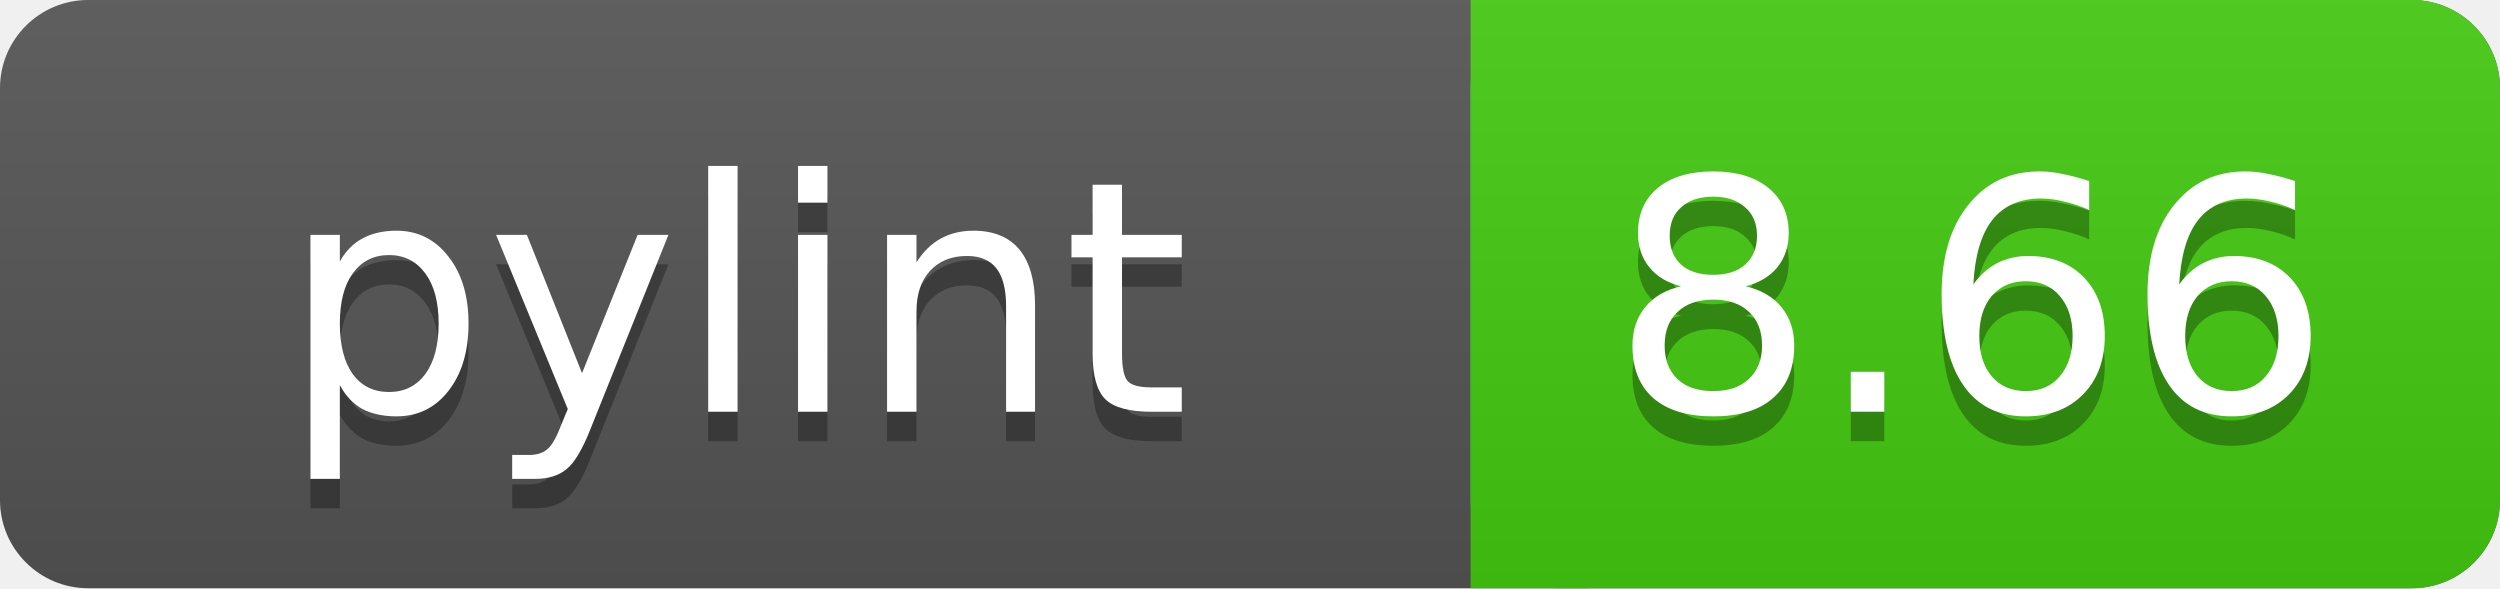
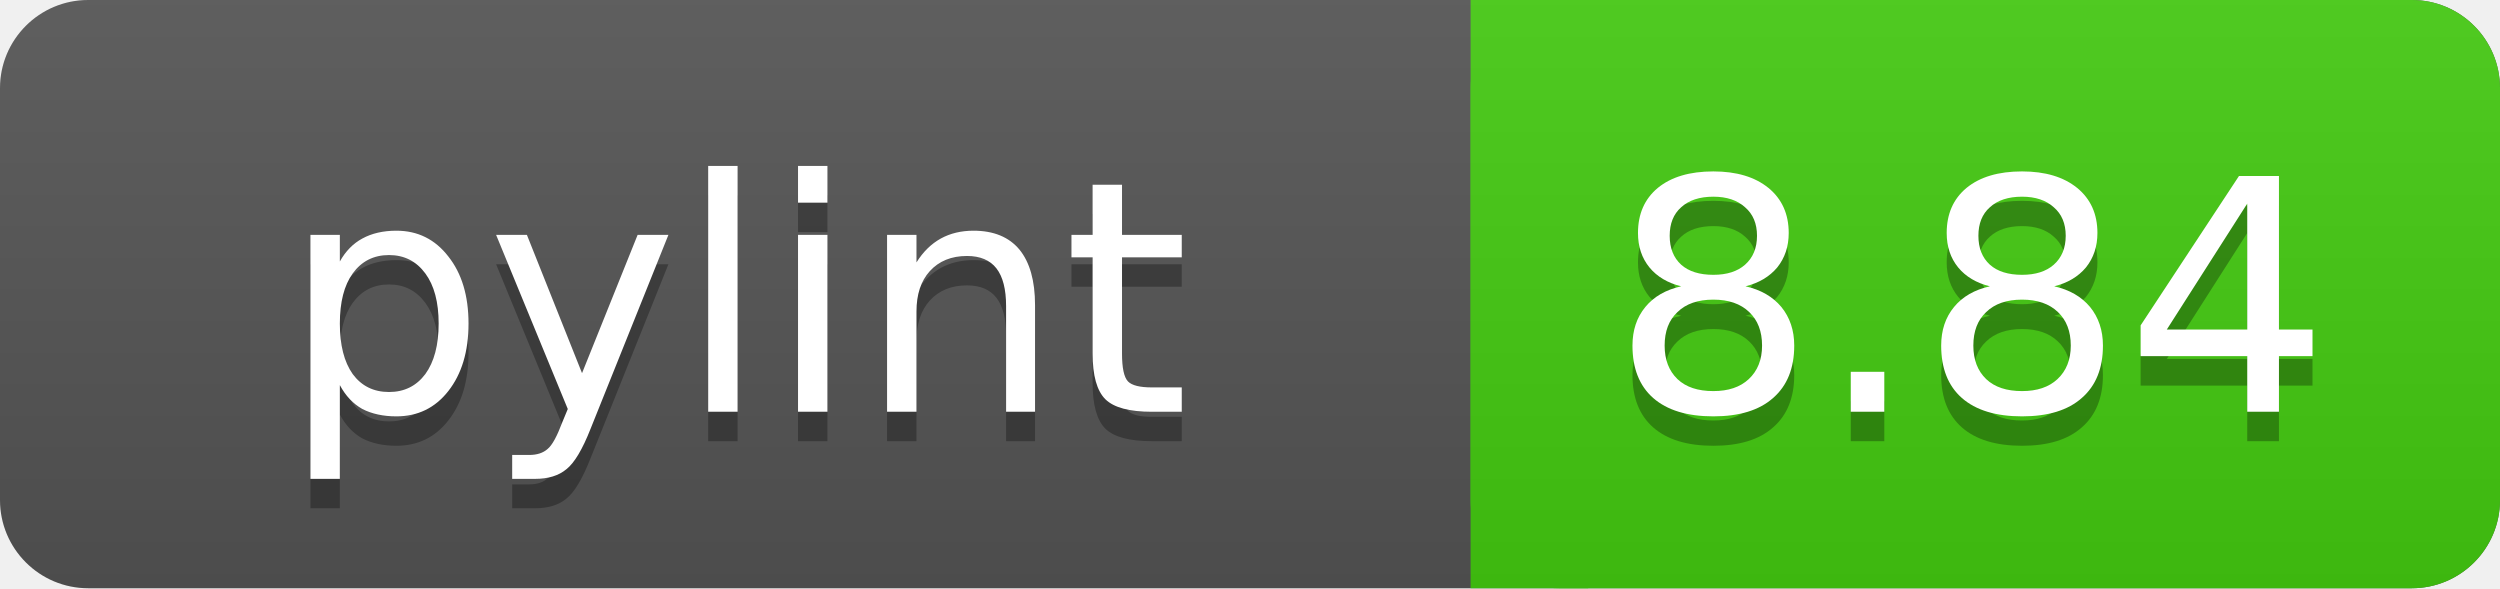
<svg xmlns="http://www.w3.org/2000/svg" width="85" height="20">
  <linearGradient id="a" x2="0" y2="100%">
    <stop offset="0" stop-color="#bbb" stop-opacity=".1" />
    <stop offset="1" stop-opacity=".1" />
  </linearGradient>
  <rect rx="3" width="85" height="20" fill="#555" />
  <rect rx="3" x="50" width="35" height="20" fill="#44cc11" />
  <path fill="#44cc11" d="M50 0h4v20h-4z" />
  <rect rx="3" width="85" height="20" fill="url(#a)" />
  <g fill="#fff" text-anchor="middle" font-family="DejaVu Sans,Verdana,Geneva,sans-serif" font-size="11">
    <text x="25" y="15" fill="#010101" fill-opacity=".3">pylint</text>
    <text x="25" y="14">pylint</text>
-     <text x="67" y="15" fill="#010101" fill-opacity=".3">8.66</text>
-     <text x="67" y="14">8.66</text>
+     <text x="67" y="15" fill="#010101" fill-opacity=".3">8.84</text>
+     <text x="67" y="14">8.84</text>
  </g>
</svg>
